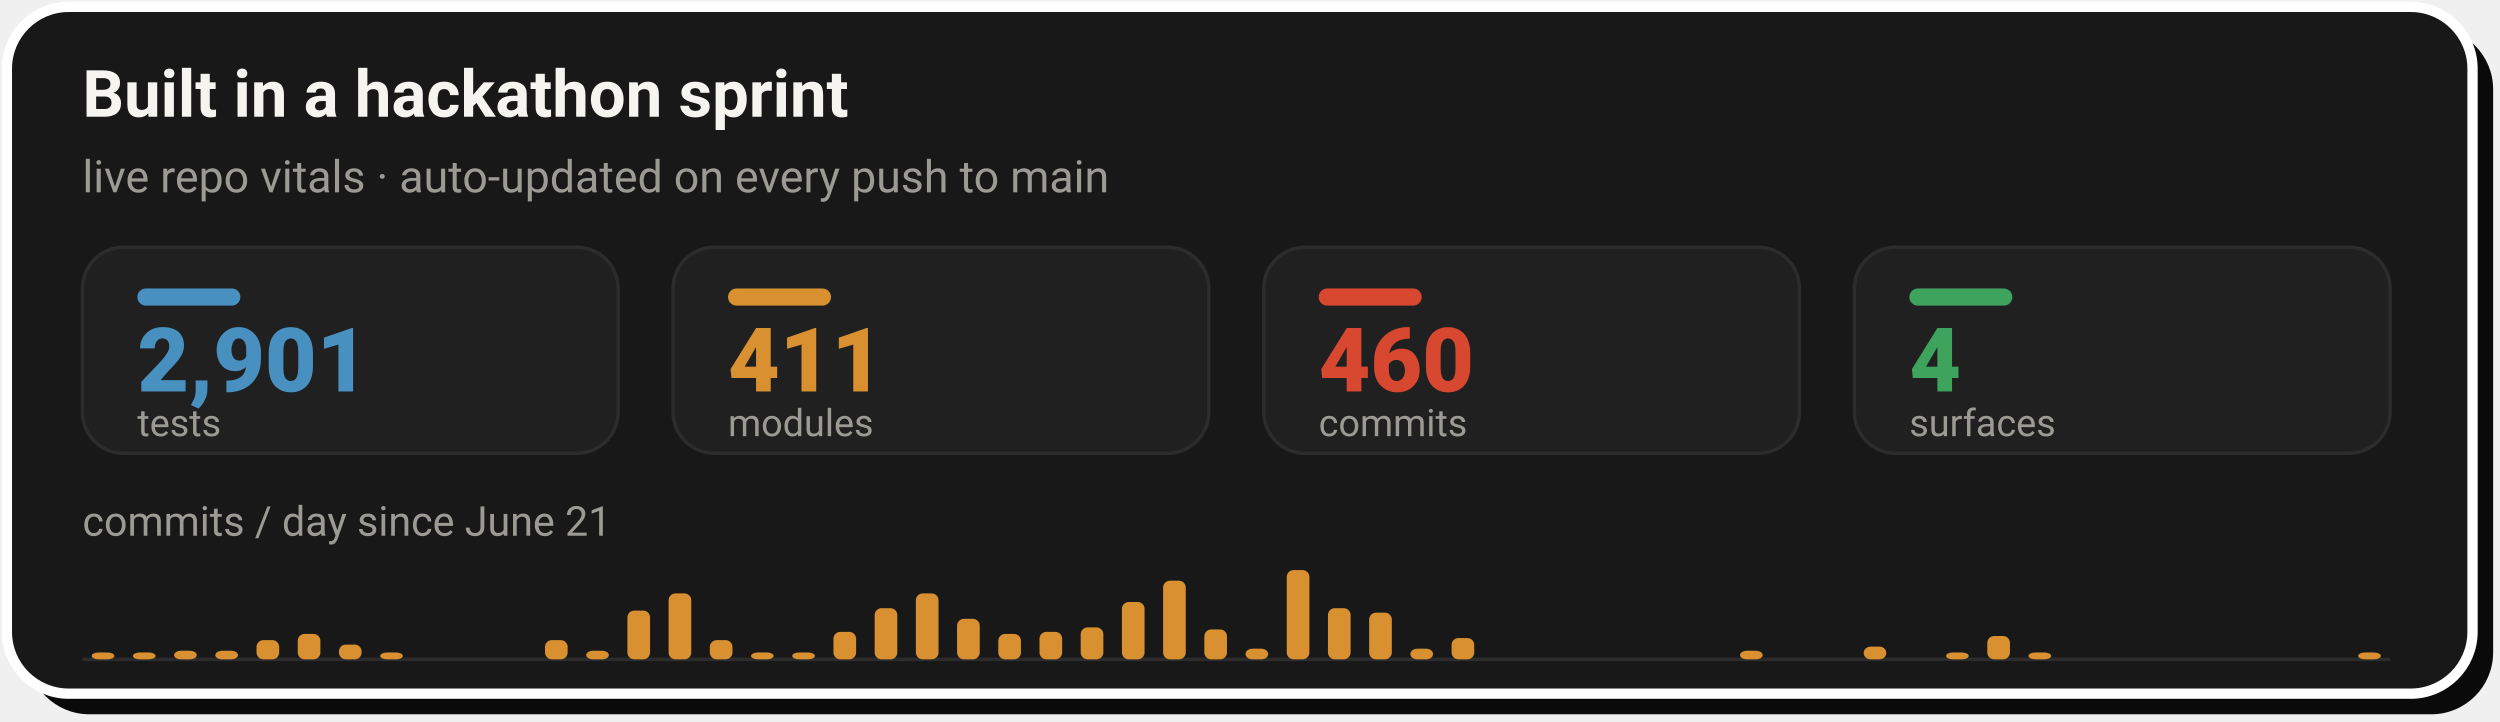
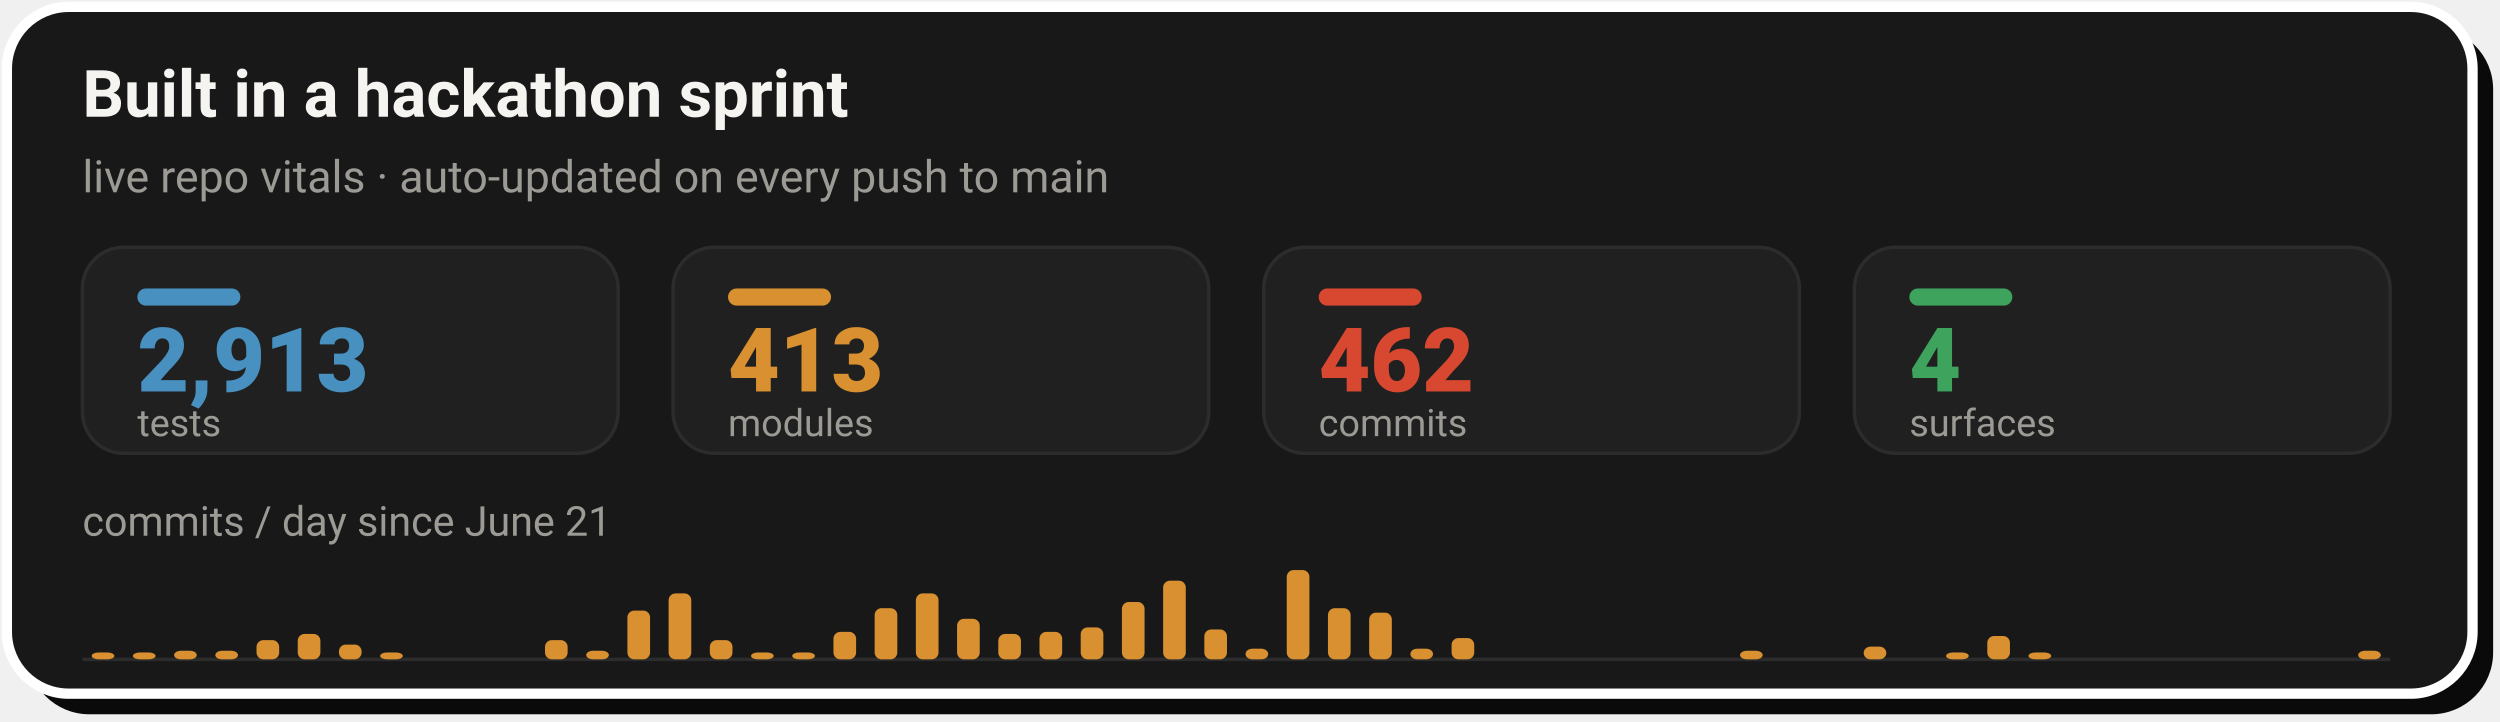
- <svg xmlns="http://www.w3.org/2000/svg" width="728" height="210" viewBox="0 0 728 210" role="img" aria-label="Live repo vitals: 2,901 tests, 411 modules, 460 commits across 4 surfaces, with a commits-per-day sprint velocity chart since June 21">
+ <svg xmlns="http://www.w3.org/2000/svg" width="728" height="210" viewBox="0 0 728 210" role="img" aria-label="Live repo vitals: 2,913 tests, 413 modules, 462 commits across 4 surfaces, with a commits-per-day sprint velocity chart since June 21">
  <rect x="8" y="8" width="718" height="200" rx="18" fill="#0A0A0A" />
  <rect x="2" y="2" width="718" height="200" rx="18" fill="#181818" stroke="#FFFFFF" stroke-width="3" />
  <text x="24" y="34" font-family="-apple-system,'Segoe UI',Roboto,Helvetica,Arial,sans-serif" font-size="19" font-weight="700" fill="#F5F4F1">Built in a hackathon sprint</text>
  <text x="24" y="56" font-family="-apple-system,'Segoe UI',Roboto,Helvetica,Arial,sans-serif" font-size="13" fill="#9C9A94">live repo vitals · auto-updated on every push to main</text>
  <rect x="24.0" y="72" width="156.0" height="60" rx="12" fill="#202020" stroke="#2C2C2C" stroke-width="1" />
  <rect x="40.0" y="84" width="30" height="5" rx="2.5" fill="#4890C0" />
-   <text x="40.0" y="114" font-family="-apple-system,'Segoe UI',Roboto,Helvetica,Arial,sans-serif" font-size="26" font-weight="800" fill="#4890C0">2,901</text>
+   <text x="40.0" y="114" font-family="-apple-system,'Segoe UI',Roboto,Helvetica,Arial,sans-serif" font-size="26" font-weight="800" fill="#4890C0">2,913</text>
  <text x="40.0" y="127" font-family="-apple-system,'Segoe UI',Roboto,Helvetica,Arial,sans-serif" font-size="11" fill="#9C9A94">tests</text>
  <rect x="196.0" y="72" width="156.0" height="60" rx="12" fill="#202020" stroke="#2C2C2C" stroke-width="1" />
  <rect x="212.0" y="84" width="30" height="5" rx="2.5" fill="#D89030" />
-   <text x="212.0" y="114" font-family="-apple-system,'Segoe UI',Roboto,Helvetica,Arial,sans-serif" font-size="26" font-weight="800" fill="#D89030">411</text>
+   <text x="212.0" y="114" font-family="-apple-system,'Segoe UI',Roboto,Helvetica,Arial,sans-serif" font-size="26" font-weight="800" fill="#D89030">413</text>
  <text x="212.0" y="127" font-family="-apple-system,'Segoe UI',Roboto,Helvetica,Arial,sans-serif" font-size="11" fill="#9C9A94">modules</text>
  <rect x="368.0" y="72" width="156.0" height="60" rx="12" fill="#202020" stroke="#2C2C2C" stroke-width="1" />
  <rect x="384.0" y="84" width="30" height="5" rx="2.5" fill="#D84830" />
-   <text x="384.0" y="114" font-family="-apple-system,'Segoe UI',Roboto,Helvetica,Arial,sans-serif" font-size="26" font-weight="800" fill="#D84830">460</text>
+   <text x="384.0" y="114" font-family="-apple-system,'Segoe UI',Roboto,Helvetica,Arial,sans-serif" font-size="26" font-weight="800" fill="#D84830">462</text>
  <text x="384.0" y="127" font-family="-apple-system,'Segoe UI',Roboto,Helvetica,Arial,sans-serif" font-size="11" fill="#9C9A94">commits</text>
  <rect x="540.0" y="72" width="156.0" height="60" rx="12" fill="#202020" stroke="#2C2C2C" stroke-width="1" />
  <rect x="556.0" y="84" width="30" height="5" rx="2.5" fill="#3DA35D" />
  <text x="556.0" y="114" font-family="-apple-system,'Segoe UI',Roboto,Helvetica,Arial,sans-serif" font-size="26" font-weight="800" fill="#3DA35D">4</text>
  <text x="556.0" y="127" font-family="-apple-system,'Segoe UI',Roboto,Helvetica,Arial,sans-serif" font-size="11" fill="#9C9A94">surfaces</text>
  <text x="24" y="156" font-family="-apple-system,'Segoe UI',Roboto,Helvetica,Arial,sans-serif" font-size="12" fill="#9C9A94">commits / day since June 21</text>
  <line x1="24.0" y1="192" x2="696.0" y2="192" stroke="#2C2C2C" stroke-width="1" />
  <rect x="26.7" y="190.0" width="6.6" height="2.0" rx="2" fill="#D89030" />
  <rect x="38.7" y="190.0" width="6.6" height="2.0" rx="2" fill="#D89030" />
  <rect x="50.7" y="189.5" width="6.6" height="2.5" rx="2" fill="#D89030" />
  <rect x="62.7" y="189.5" width="6.6" height="2.5" rx="2" fill="#D89030" />
  <rect x="74.7" y="186.4" width="6.6" height="5.6" rx="2" fill="#D89030" />
  <rect x="86.7" y="184.6" width="6.6" height="7.4" rx="2" fill="#D89030" />
  <rect x="98.7" y="187.7" width="6.6" height="4.3" rx="2" fill="#D89030" />
  <rect x="110.7" y="190.0" width="6.6" height="2.0" rx="2" fill="#D89030" />
  <rect x="158.7" y="186.4" width="6.6" height="5.6" rx="2" fill="#D89030" />
  <rect x="170.7" y="189.5" width="6.6" height="2.5" rx="2" fill="#D89030" />
  <rect x="182.7" y="177.8" width="6.6" height="14.2" rx="2" fill="#D89030" />
  <rect x="194.7" y="172.8" width="6.6" height="19.2" rx="2" fill="#D89030" />
  <rect x="206.7" y="186.4" width="6.6" height="5.6" rx="2" fill="#D89030" />
  <rect x="218.7" y="190.0" width="6.6" height="2.0" rx="2" fill="#D89030" />
  <rect x="230.7" y="190.0" width="6.6" height="2.0" rx="2" fill="#D89030" />
  <rect x="242.7" y="184.0" width="6.6" height="8.0" rx="2" fill="#D89030" />
  <rect x="254.7" y="177.1" width="6.6" height="14.9" rx="2" fill="#D89030" />
  <rect x="266.7" y="172.8" width="6.6" height="19.2" rx="2" fill="#D89030" />
  <rect x="278.7" y="180.2" width="6.6" height="11.8" rx="2" fill="#D89030" />
  <rect x="290.7" y="184.6" width="6.6" height="7.4" rx="2" fill="#D89030" />
  <rect x="302.7" y="184.0" width="6.6" height="8.0" rx="2" fill="#D89030" />
  <rect x="314.7" y="182.7" width="6.6" height="9.3" rx="2" fill="#D89030" />
  <rect x="326.7" y="175.3" width="6.6" height="16.7" rx="2" fill="#D89030" />
  <rect x="338.7" y="169.1" width="6.6" height="22.9" rx="2" fill="#D89030" />
  <rect x="350.7" y="183.3" width="6.6" height="8.7" rx="2" fill="#D89030" />
  <rect x="362.7" y="188.9" width="6.6" height="3.1" rx="2" fill="#D89030" />
  <rect x="374.7" y="166.0" width="6.6" height="26.0" rx="2" fill="#D89030" />
  <rect x="386.7" y="177.1" width="6.6" height="14.9" rx="2" fill="#D89030" />
  <rect x="398.7" y="178.4" width="6.6" height="13.6" rx="2" fill="#D89030" />
  <rect x="410.7" y="188.9" width="6.6" height="3.1" rx="2" fill="#D89030" />
  <rect x="422.7" y="185.8" width="6.6" height="6.2" rx="2" fill="#D89030" />
  <rect x="506.7" y="189.5" width="6.6" height="2.5" rx="2" fill="#D89030" />
  <rect x="542.7" y="188.3" width="6.6" height="3.7" rx="2" fill="#D89030" />
  <rect x="566.7" y="190.0" width="6.6" height="2.0" rx="2" fill="#D89030" />
  <rect x="578.7" y="185.2" width="6.6" height="6.8" rx="2" fill="#D89030" />
  <rect x="590.7" y="190.0" width="6.6" height="2.0" rx="2" fill="#D89030" />
-   <rect x="686.7" y="190.0" width="6.6" height="2.0" rx="2" fill="#D89030" />
+   <rect x="686.7" y="189.5" width="6.6" height="2.5" rx="2" fill="#D89030" />
</svg>
